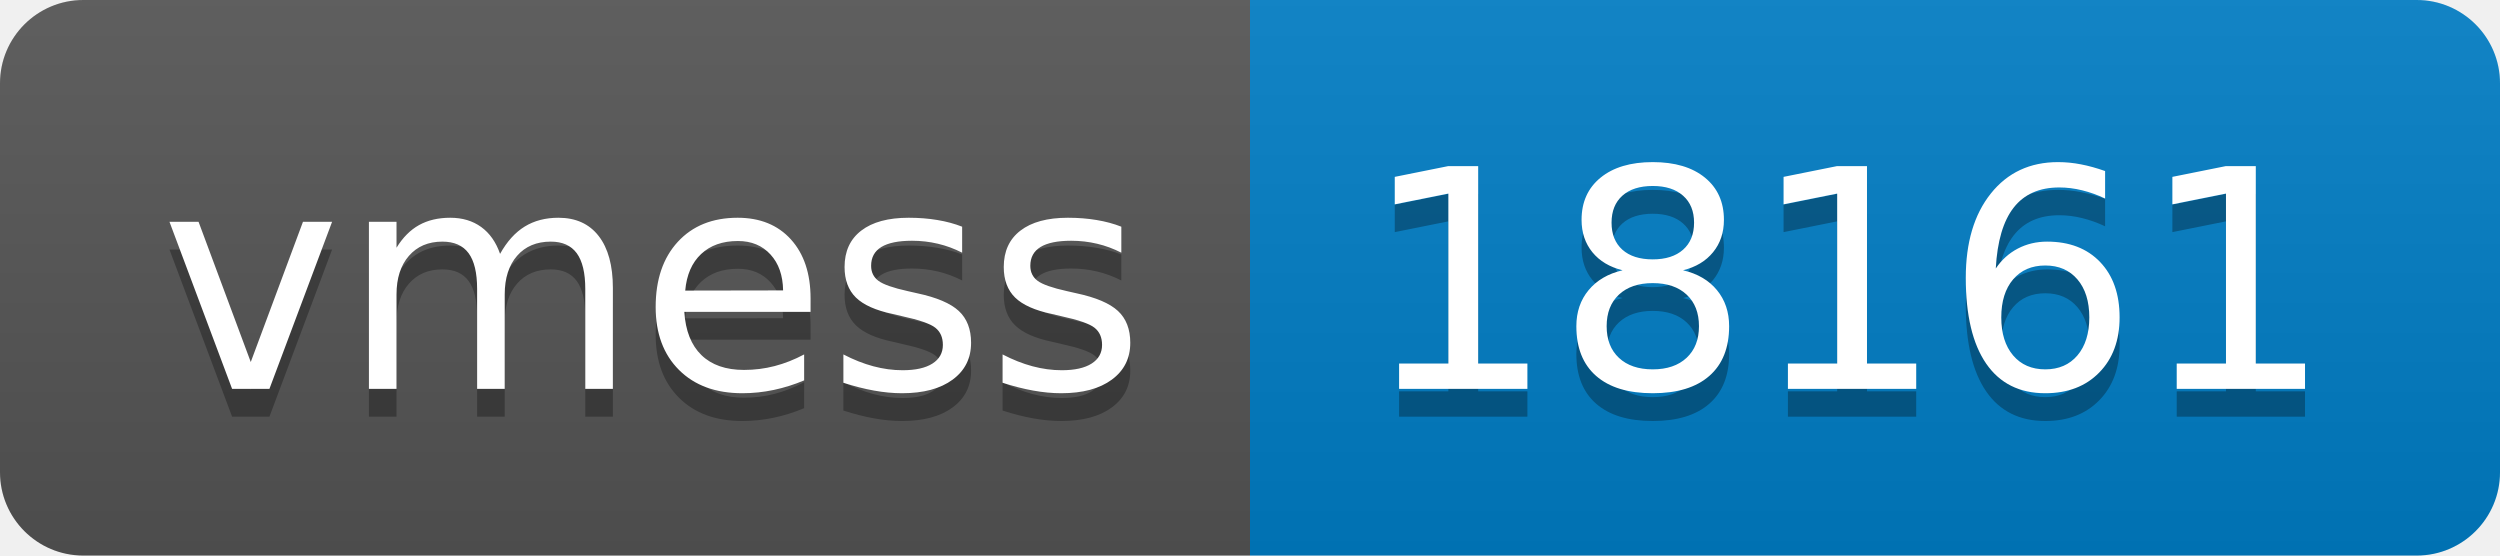
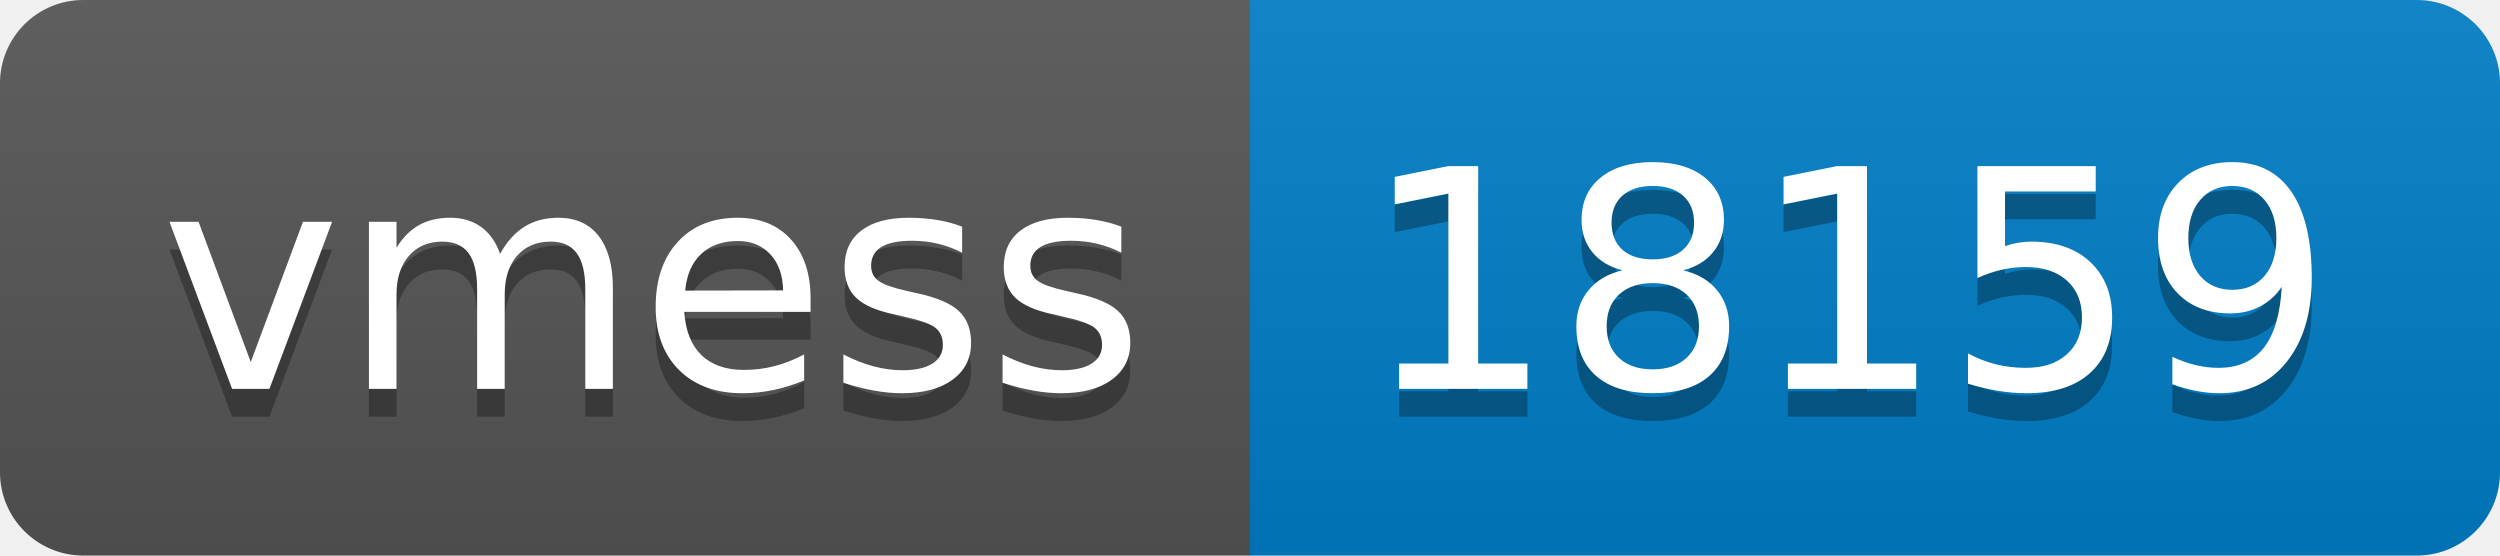
- <svg xmlns="http://www.w3.org/2000/svg" width="90" height="20" role="img" aria-label="vmess: 18161">
+ <svg xmlns="http://www.w3.org/2000/svg" width="90" height="20" role="img" aria-label="vmess: 18159">
  <linearGradient id="s" x2="0" y2="100%">
    <stop offset="0" stop-color="#bbb" stop-opacity=".1" />
    <stop offset="1" stop-opacity=".1" />
  </linearGradient>
  <clipPath id="r">
    <rect width="90" height="20" rx="3" fill="#fff" />
  </clipPath>
  <g clip-path="url(#r)">
    <rect width="45" height="20" fill="#555" />
    <rect x="45" width="45" height="20" fill="#007ec6" />
    <rect width="90" height="20" fill="url(#s)" />
  </g>
  <g fill="#fff" text-anchor="middle" font-family="Verdana,Geneva,DejaVu Sans,sans-serif" text-rendering="geometricPrecision" font-size="110">
    <text aria-hidden="true" x="235" y="150" fill="#010101" fill-opacity=".3" transform="scale(.1)" textLength="350">vmess</text>
    <text x="235" y="140" transform="scale(.1)" fill="#fff" textLength="350">vmess</text>
-     <text aria-hidden="true" x="665" y="150" fill="#010101" fill-opacity=".3" transform="scale(.1)" textLength="350">18161</text>
-     <text x="665" y="140" transform="scale(.1)" fill="#fff" textLength="350">18161</text>
+     <text aria-hidden="true" x="665" y="150" fill="#010101" fill-opacity=".3" transform="scale(.1)" textLength="350">18159</text>
+     <text x="665" y="140" transform="scale(.1)" fill="#fff" textLength="350">18159</text>
  </g>
</svg>
